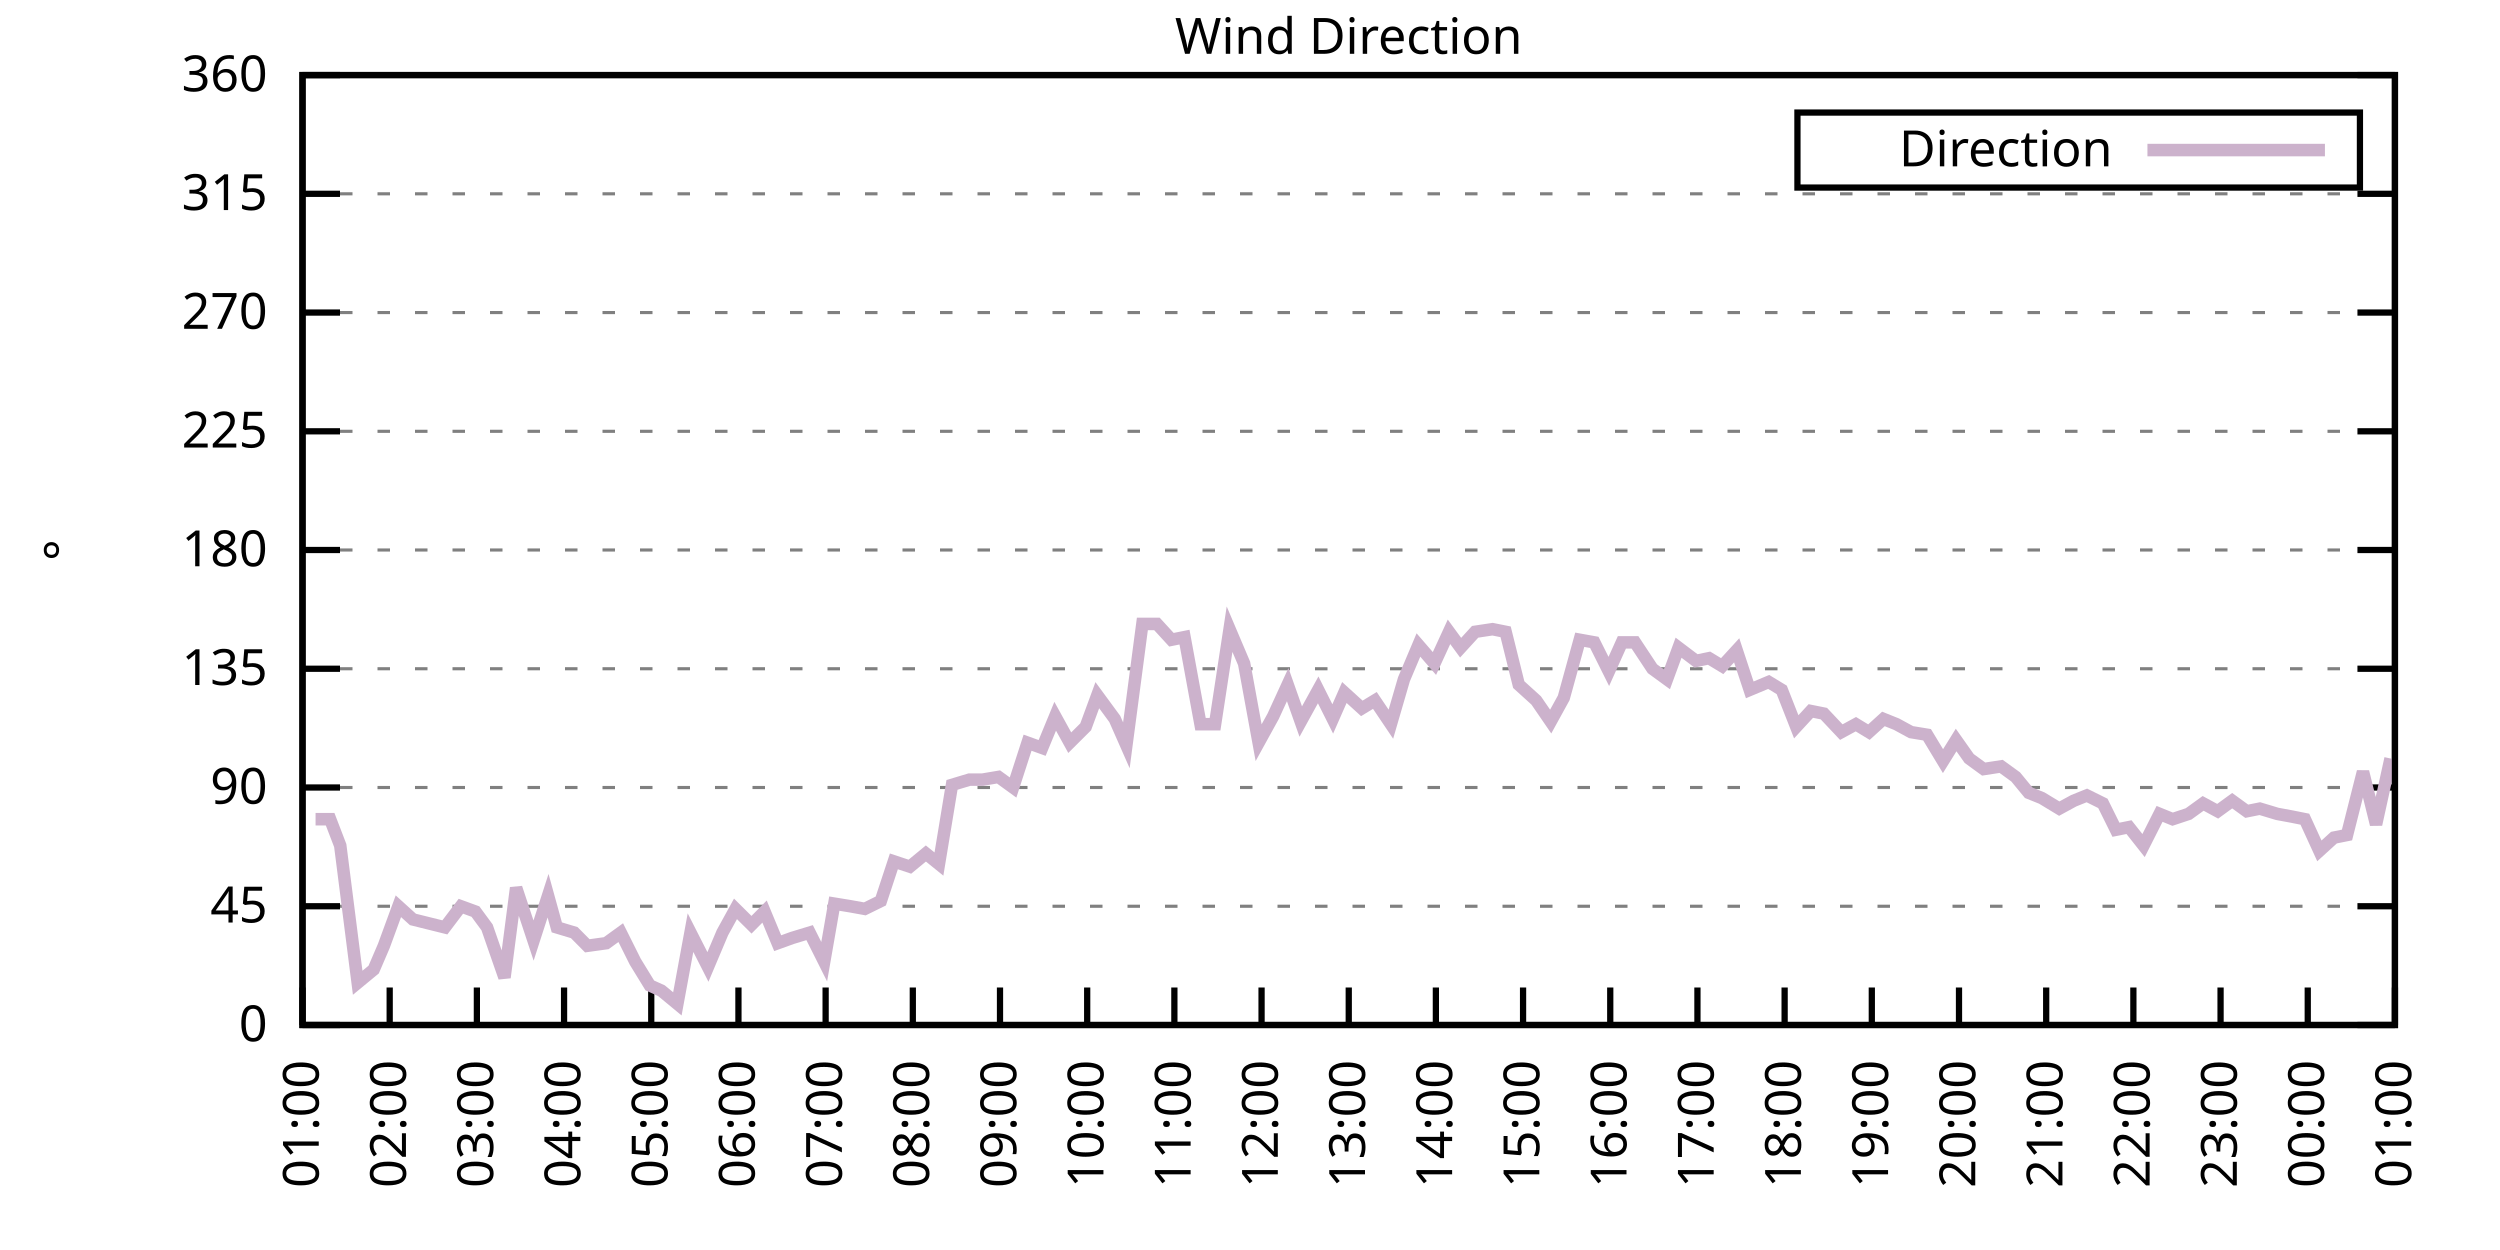
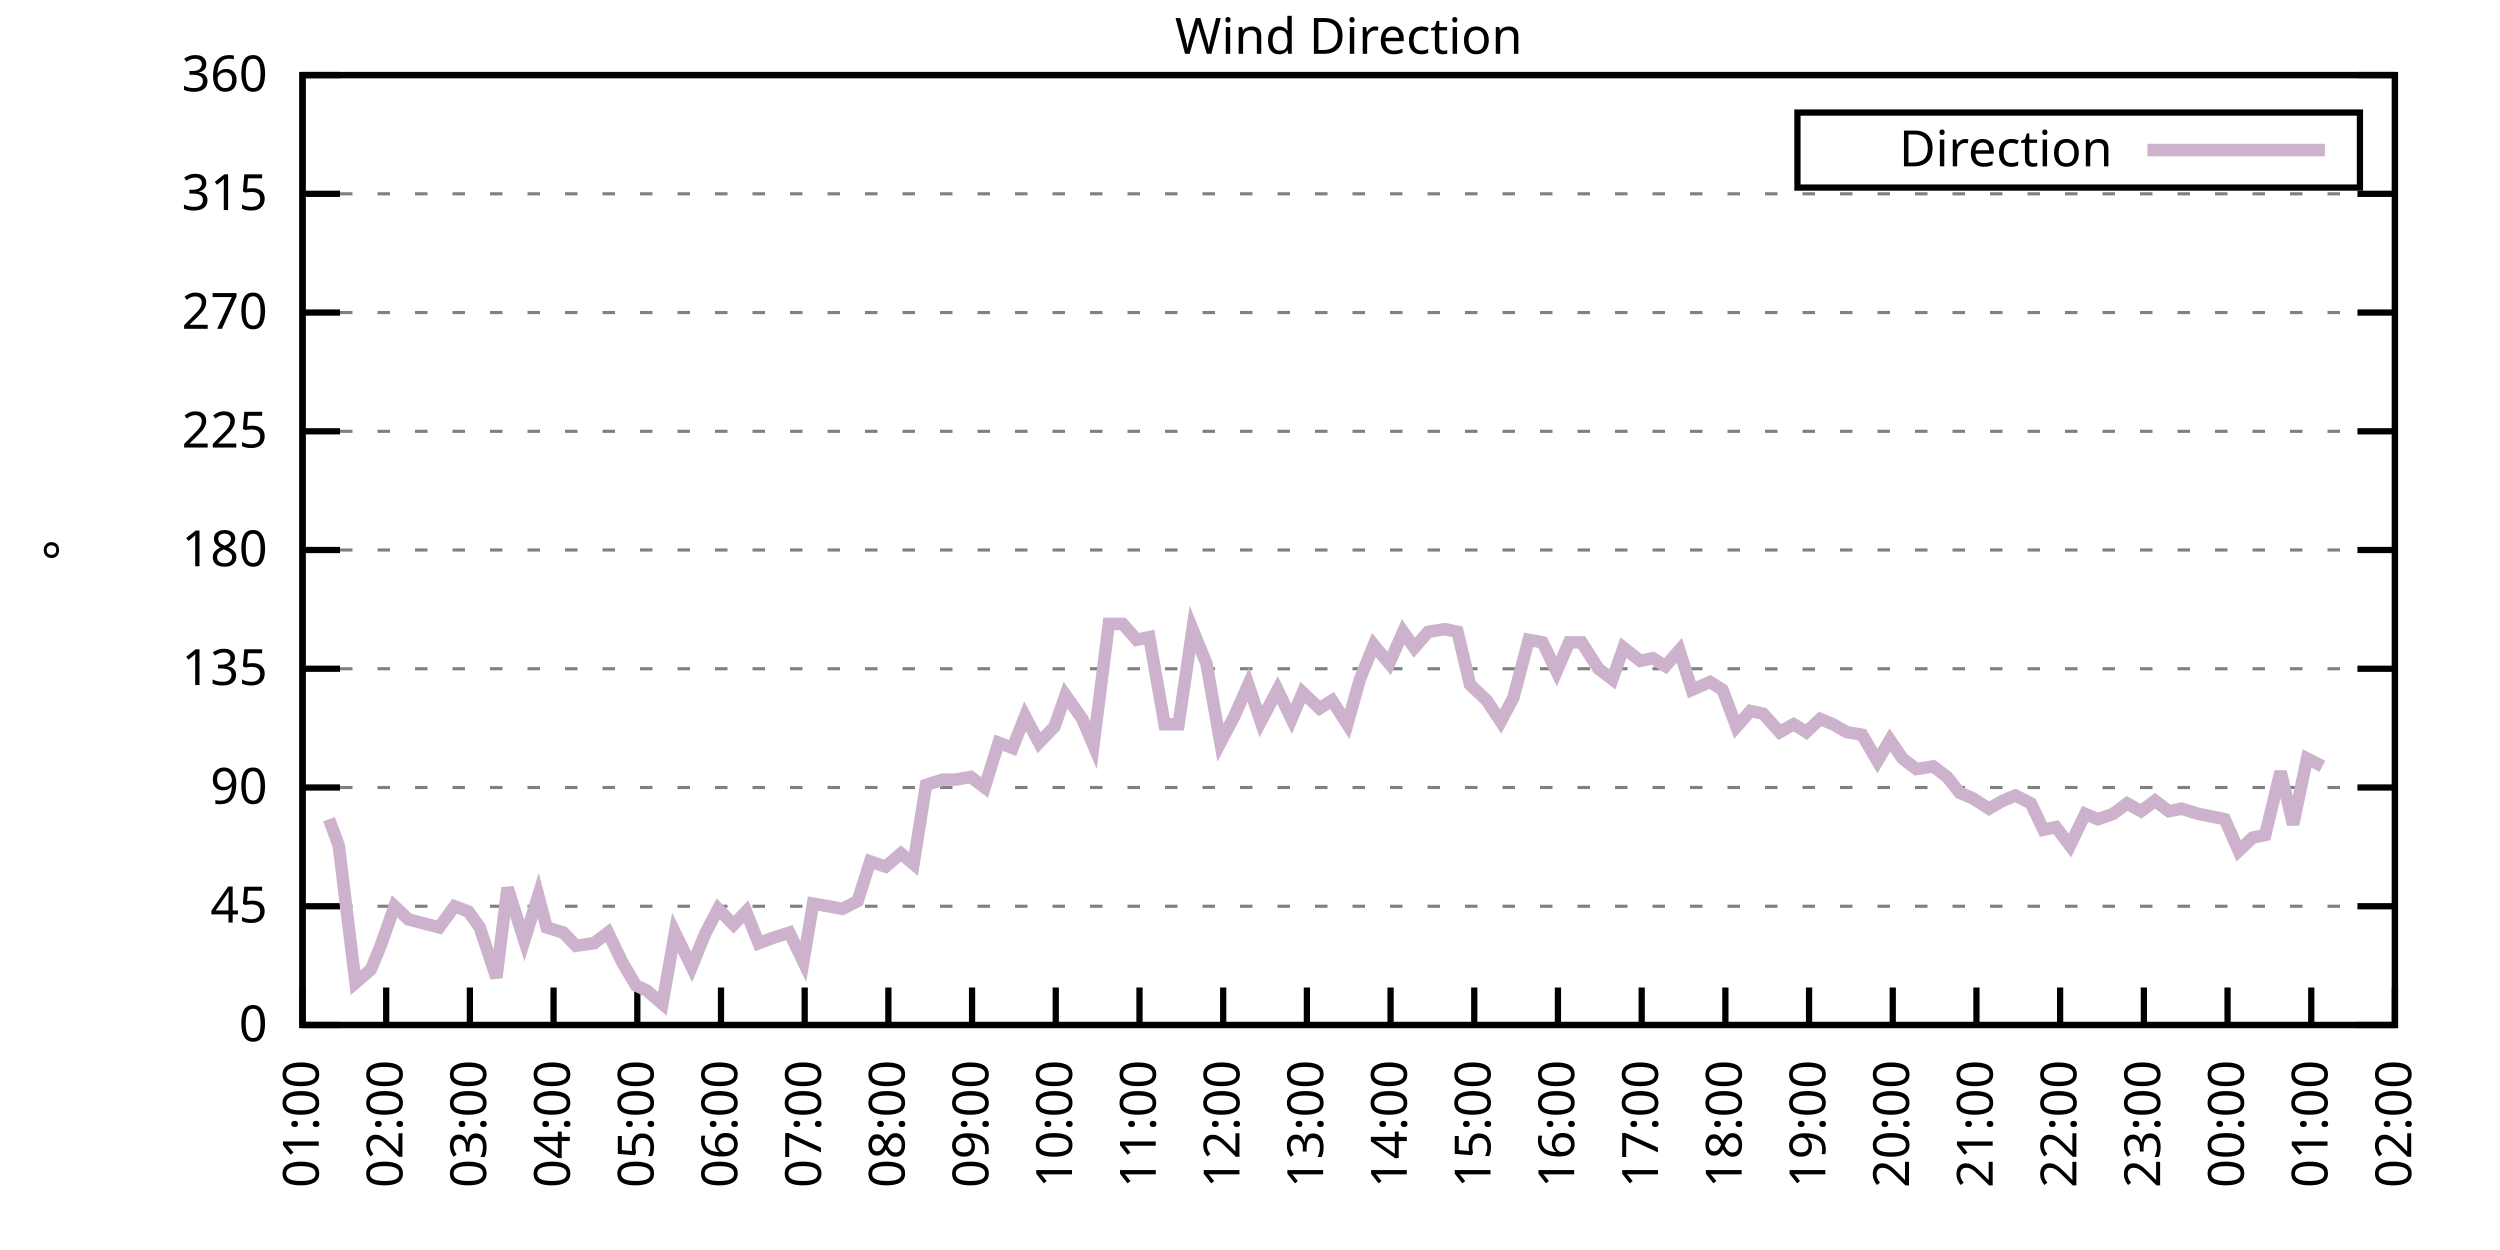
<svg xmlns="http://www.w3.org/2000/svg" xmlns:xlink="http://www.w3.org/1999/xlink" width="400" height="200" viewBox="0 0 400 200">
  <g id="gnuplot_canvas">
    <rect x="0" y="0" width="400" height="200" fill="none" />
    <defs>
      <circle id="gpDot" r="0.5" stroke-width="0.5" stroke="currentColor" />
      <path id="gpPt0" stroke-width="0.333" stroke="currentColor" d="M-1,0 h2 M0,-1 v2" />
      <path id="gpPt1" stroke-width="0.333" stroke="currentColor" d="M-1,-1 L1,1 M1,-1 L-1,1" />
      <path id="gpPt2" stroke-width="0.333" stroke="currentColor" d="M-1,0 L1,0 M0,-1 L0,1 M-1,-1 L1,1 M-1,1 L1,-1" />
      <rect id="gpPt3" stroke-width="0.333" stroke="currentColor" x="-1" y="-1" width="2" height="2" />
      <rect id="gpPt4" stroke-width="0.333" stroke="currentColor" fill="currentColor" x="-1" y="-1" width="2" height="2" />
      <circle id="gpPt5" stroke-width="0.333" stroke="currentColor" cx="0" cy="0" r="1" />
      <use xlink:href="#gpPt5" id="gpPt6" fill="currentColor" stroke="none" />
      <path id="gpPt7" stroke-width="0.333" stroke="currentColor" d="M0,-1.33 L-1.33,0.67 L1.33,0.67 z" />
      <use xlink:href="#gpPt7" id="gpPt8" fill="currentColor" stroke="none" />
      <use xlink:href="#gpPt7" id="gpPt9" stroke="currentColor" transform="rotate(180)" />
      <use xlink:href="#gpPt9" id="gpPt10" fill="currentColor" stroke="none" />
      <use xlink:href="#gpPt3" id="gpPt11" stroke="currentColor" transform="rotate(45)" />
      <use xlink:href="#gpPt11" id="gpPt12" fill="currentColor" stroke="none" />
      <path id="gpPt13" stroke-width="0.333" stroke="currentColor" d="M0,1.330 L1.265,0.411 L0.782,-1.067 L-0.782,-1.076 L-1.265,0.411 z" />
      <use xlink:href="#gpPt13" id="gpPt14" fill="currentColor" stroke="none" />
      <filter id="textbox" filterUnits="objectBoundingBox" x="0" y="0" height="1" width="1">
        <feFlood flood-color="white" flood-opacity="1" result="bgnd" />
        <feComposite in="SourceGraphic" in2="bgnd" operator="atop" />
      </filter>
      <filter id="greybox" filterUnits="objectBoundingBox" x="0" y="0" height="1" width="1">
        <feFlood flood-color="lightgrey" flood-opacity="1" result="grey" />
        <feComposite in="SourceGraphic" in2="grey" operator="atop" />
      </filter>
    </defs>
    <g fill="none" color="white" stroke="currentColor" stroke-width="1.00" stroke-linecap="butt" stroke-linejoin="miter">
</g>
    <g fill="none" color="black" stroke="currentColor" stroke-width="1.00" stroke-linecap="butt" stroke-linejoin="miter">
      <g stroke="none" shape-rendering="crispEdges">
        <polygon fill="rgb(255, 255, 255)" points="48.40,164.00 383.18,164.00 383.18,12.02 48.40,12.02 " />
      </g>
    </g>
    <g fill="none" color="black" stroke="currentColor" stroke-width="1.00" stroke-linecap="butt" stroke-linejoin="miter">
</g>
    <g fill="none" color="black" stroke="black" stroke-width="0.50" stroke-linecap="butt" stroke-linejoin="miter">
</g>
    <g fill="none" color="gray" stroke="currentColor" stroke-width="0.50" stroke-linecap="butt" stroke-linejoin="miter">
      <path stroke="gray" stroke-dasharray="2,4" class="gridline" d="M48.40,164.00 L383.19,164.00  " />
    </g>
    <g fill="none" color="gray" stroke="gray" stroke-width="1.00" stroke-linecap="butt" stroke-linejoin="miter">
</g>
    <g fill="none" color="black" stroke="currentColor" stroke-width="1.00" stroke-linecap="butt" stroke-linejoin="miter">
      <path stroke="black" d="M48.40,164.00 L54.40,164.00 M383.19,164.00 L377.19,164.00  " />
      <g transform="translate(42.80,166.60)" stroke="none" fill="black" font-family="Sans" font-size="8.00" text-anchor="end">
        <text>
          <tspan font-family="Sans"> 0</tspan>
        </text>
      </g>
    </g>
    <g fill="none" color="black" stroke="currentColor" stroke-width="1.00" stroke-linecap="butt" stroke-linejoin="miter">
</g>
    <g fill="none" color="black" stroke="black" stroke-width="0.50" stroke-linecap="butt" stroke-linejoin="miter">
</g>
    <g fill="none" color="gray" stroke="currentColor" stroke-width="0.50" stroke-linecap="butt" stroke-linejoin="miter">
      <path stroke="gray" stroke-dasharray="2,4" class="gridline" d="M48.40,145.00 L383.19,145.00  " />
    </g>
    <g fill="none" color="gray" stroke="gray" stroke-width="1.00" stroke-linecap="butt" stroke-linejoin="miter">
</g>
    <g fill="none" color="black" stroke="currentColor" stroke-width="1.00" stroke-linecap="butt" stroke-linejoin="miter">
      <path stroke="black" d="M48.40,145.00 L54.40,145.00 M383.19,145.00 L377.19,145.00  " />
      <g transform="translate(42.80,147.60)" stroke="none" fill="black" font-family="Sans" font-size="8.00" text-anchor="end">
        <text>
          <tspan font-family="Sans"> 45</tspan>
        </text>
      </g>
    </g>
    <g fill="none" color="black" stroke="currentColor" stroke-width="1.00" stroke-linecap="butt" stroke-linejoin="miter">
</g>
    <g fill="none" color="black" stroke="black" stroke-width="0.50" stroke-linecap="butt" stroke-linejoin="miter">
</g>
    <g fill="none" color="gray" stroke="currentColor" stroke-width="0.50" stroke-linecap="butt" stroke-linejoin="miter">
      <path stroke="gray" stroke-dasharray="2,4" class="gridline" d="M48.40,126.00 L383.19,126.00  " />
    </g>
    <g fill="none" color="gray" stroke="gray" stroke-width="1.00" stroke-linecap="butt" stroke-linejoin="miter">
</g>
    <g fill="none" color="black" stroke="currentColor" stroke-width="1.00" stroke-linecap="butt" stroke-linejoin="miter">
      <path stroke="black" d="M48.40,126.00 L54.40,126.00 M383.19,126.00 L377.19,126.00  " />
      <g transform="translate(42.80,128.60)" stroke="none" fill="black" font-family="Sans" font-size="8.00" text-anchor="end">
        <text>
          <tspan font-family="Sans"> 90</tspan>
        </text>
      </g>
    </g>
    <g fill="none" color="black" stroke="currentColor" stroke-width="1.00" stroke-linecap="butt" stroke-linejoin="miter">
</g>
    <g fill="none" color="black" stroke="black" stroke-width="0.50" stroke-linecap="butt" stroke-linejoin="miter">
</g>
    <g fill="none" color="gray" stroke="currentColor" stroke-width="0.50" stroke-linecap="butt" stroke-linejoin="miter">
      <path stroke="gray" stroke-dasharray="2,4" class="gridline" d="M48.40,107.00 L383.19,107.00  " />
    </g>
    <g fill="none" color="gray" stroke="gray" stroke-width="1.00" stroke-linecap="butt" stroke-linejoin="miter">
</g>
    <g fill="none" color="black" stroke="currentColor" stroke-width="1.00" stroke-linecap="butt" stroke-linejoin="miter">
      <path stroke="black" d="M48.40,107.00 L54.40,107.00 M383.19,107.00 L377.19,107.00  " />
      <g transform="translate(42.80,109.60)" stroke="none" fill="black" font-family="Sans" font-size="8.00" text-anchor="end">
        <text>
          <tspan font-family="Sans"> 135</tspan>
        </text>
      </g>
    </g>
    <g fill="none" color="black" stroke="currentColor" stroke-width="1.00" stroke-linecap="butt" stroke-linejoin="miter">
</g>
    <g fill="none" color="black" stroke="black" stroke-width="0.50" stroke-linecap="butt" stroke-linejoin="miter">
</g>
    <g fill="none" color="gray" stroke="currentColor" stroke-width="0.50" stroke-linecap="butt" stroke-linejoin="miter">
      <path stroke="gray" stroke-dasharray="2,4" class="gridline" d="M48.40,88.00 L383.19,88.00  " />
    </g>
    <g fill="none" color="gray" stroke="gray" stroke-width="1.00" stroke-linecap="butt" stroke-linejoin="miter">
</g>
    <g fill="none" color="black" stroke="currentColor" stroke-width="1.00" stroke-linecap="butt" stroke-linejoin="miter">
      <path stroke="black" d="M48.40,88.00 L54.40,88.00 M383.19,88.00 L377.19,88.00  " />
      <g transform="translate(42.80,90.60)" stroke="none" fill="black" font-family="Sans" font-size="8.00" text-anchor="end">
        <text>
          <tspan font-family="Sans"> 180</tspan>
        </text>
      </g>
    </g>
    <g fill="none" color="black" stroke="currentColor" stroke-width="1.00" stroke-linecap="butt" stroke-linejoin="miter">
</g>
    <g fill="none" color="black" stroke="black" stroke-width="0.50" stroke-linecap="butt" stroke-linejoin="miter">
</g>
    <g fill="none" color="gray" stroke="currentColor" stroke-width="0.50" stroke-linecap="butt" stroke-linejoin="miter">
      <path stroke="gray" stroke-dasharray="2,4" class="gridline" d="M48.40,69.01 L383.19,69.01  " />
    </g>
    <g fill="none" color="gray" stroke="gray" stroke-width="1.00" stroke-linecap="butt" stroke-linejoin="miter">
</g>
    <g fill="none" color="black" stroke="currentColor" stroke-width="1.00" stroke-linecap="butt" stroke-linejoin="miter">
      <path stroke="black" d="M48.40,69.01 L54.40,69.01 M383.19,69.01 L377.19,69.01  " />
      <g transform="translate(42.80,71.61)" stroke="none" fill="black" font-family="Sans" font-size="8.00" text-anchor="end">
        <text>
          <tspan font-family="Sans"> 225</tspan>
        </text>
      </g>
    </g>
    <g fill="none" color="black" stroke="currentColor" stroke-width="1.00" stroke-linecap="butt" stroke-linejoin="miter">
</g>
    <g fill="none" color="black" stroke="black" stroke-width="0.50" stroke-linecap="butt" stroke-linejoin="miter">
</g>
    <g fill="none" color="gray" stroke="currentColor" stroke-width="0.50" stroke-linecap="butt" stroke-linejoin="miter">
      <path stroke="gray" stroke-dasharray="2,4" class="gridline" d="M48.40,50.01 L383.19,50.01  " />
    </g>
    <g fill="none" color="gray" stroke="gray" stroke-width="1.00" stroke-linecap="butt" stroke-linejoin="miter">
</g>
    <g fill="none" color="black" stroke="currentColor" stroke-width="1.00" stroke-linecap="butt" stroke-linejoin="miter">
      <path stroke="black" d="M48.40,50.01 L54.40,50.01 M383.19,50.01 L377.19,50.01  " />
      <g transform="translate(42.80,52.61)" stroke="none" fill="black" font-family="Sans" font-size="8.00" text-anchor="end">
        <text>
          <tspan font-family="Sans"> 270</tspan>
        </text>
      </g>
    </g>
    <g fill="none" color="black" stroke="currentColor" stroke-width="1.00" stroke-linecap="butt" stroke-linejoin="miter">
</g>
    <g fill="none" color="black" stroke="black" stroke-width="0.50" stroke-linecap="butt" stroke-linejoin="miter">
</g>
    <g fill="none" color="gray" stroke="currentColor" stroke-width="0.50" stroke-linecap="butt" stroke-linejoin="miter">
      <path stroke="gray" stroke-dasharray="2,4" class="gridline" d="M48.40,31.01 L383.19,31.01  " />
    </g>
    <g fill="none" color="gray" stroke="gray" stroke-width="1.00" stroke-linecap="butt" stroke-linejoin="miter">
</g>
    <g fill="none" color="black" stroke="currentColor" stroke-width="1.00" stroke-linecap="butt" stroke-linejoin="miter">
      <path stroke="black" d="M48.40,31.01 L54.40,31.01 M383.19,31.01 L377.19,31.01  " />
      <g transform="translate(42.80,33.61)" stroke="none" fill="black" font-family="Sans" font-size="8.00" text-anchor="end">
        <text>
          <tspan font-family="Sans"> 315</tspan>
        </text>
      </g>
    </g>
    <g fill="none" color="black" stroke="currentColor" stroke-width="1.00" stroke-linecap="butt" stroke-linejoin="miter">
</g>
    <g fill="none" color="black" stroke="black" stroke-width="0.50" stroke-linecap="butt" stroke-linejoin="miter">
</g>
    <g fill="none" color="gray" stroke="currentColor" stroke-width="0.50" stroke-linecap="butt" stroke-linejoin="miter">
      <path stroke="gray" stroke-dasharray="2,4" class="gridline" d="M48.40,12.01 L383.19,12.01  " />
    </g>
    <g fill="none" color="gray" stroke="gray" stroke-width="1.00" stroke-linecap="butt" stroke-linejoin="miter">
</g>
    <g fill="none" color="black" stroke="currentColor" stroke-width="1.00" stroke-linecap="butt" stroke-linejoin="miter">
      <path stroke="black" d="M48.40,12.01 L54.40,12.01 M383.19,12.01 L377.19,12.01  " />
      <g transform="translate(42.80,14.61)" stroke="none" fill="black" font-family="Sans" font-size="8.00" text-anchor="end">
        <text>
          <tspan font-family="Sans"> 360</tspan>
        </text>
      </g>
    </g>
    <g fill="none" color="black" stroke="currentColor" stroke-width="1.00" stroke-linecap="butt" stroke-linejoin="miter">
      <path stroke="black" d="M48.40,164.00 L48.40,158.00  " />
      <g transform="translate(51.00,169.60) rotate(270.00)" stroke="none" fill="black" font-family="Sans" font-size="8.00" text-anchor="end">
        <text>
          <tspan font-family="Sans">01:00</tspan>
        </text>
      </g>
    </g>
    <g fill="none" color="black" stroke="currentColor" stroke-width="1.00" stroke-linecap="butt" stroke-linejoin="miter">
-       <path stroke="black" d="M62.35,164.00 L62.35,158.00  " />
-       <g transform="translate(64.95,169.60) rotate(270.00)" stroke="none" fill="black" font-family="Sans" font-size="8.00" text-anchor="end">
+       <path stroke="black" d="M61.79,164.00 L61.79,158.00  " />
+       <g transform="translate(64.39,169.60) rotate(270.00)" stroke="none" fill="black" font-family="Sans" font-size="8.00" text-anchor="end">
        <text>
          <tspan font-family="Sans">02:00</tspan>
        </text>
      </g>
    </g>
    <g fill="none" color="black" stroke="currentColor" stroke-width="1.00" stroke-linecap="butt" stroke-linejoin="miter">
-       <path stroke="black" d="M76.30,164.00 L76.30,158.00  " />
-       <g transform="translate(78.90,169.60) rotate(270.00)" stroke="none" fill="black" font-family="Sans" font-size="8.00" text-anchor="end">
+       <path stroke="black" d="M75.18,164.00 L75.18,158.00  " />
+       <g transform="translate(77.78,169.60) rotate(270.00)" stroke="none" fill="black" font-family="Sans" font-size="8.00" text-anchor="end">
        <text>
          <tspan font-family="Sans">03:00</tspan>
        </text>
      </g>
    </g>
    <g fill="none" color="black" stroke="currentColor" stroke-width="1.00" stroke-linecap="butt" stroke-linejoin="miter">
-       <path stroke="black" d="M90.25,164.00 L90.25,158.00  " />
-       <g transform="translate(92.85,169.60) rotate(270.00)" stroke="none" fill="black" font-family="Sans" font-size="8.00" text-anchor="end">
+       <path stroke="black" d="M88.57,164.00 L88.57,158.00  " />
+       <g transform="translate(91.17,169.60) rotate(270.00)" stroke="none" fill="black" font-family="Sans" font-size="8.00" text-anchor="end">
        <text>
          <tspan font-family="Sans">04:00</tspan>
        </text>
      </g>
    </g>
    <g fill="none" color="black" stroke="currentColor" stroke-width="1.00" stroke-linecap="butt" stroke-linejoin="miter">
-       <path stroke="black" d="M104.20,164.00 L104.20,158.00  " />
-       <g transform="translate(106.80,169.60) rotate(270.00)" stroke="none" fill="black" font-family="Sans" font-size="8.00" text-anchor="end">
+       <path stroke="black" d="M101.97,164.00 L101.97,158.00  " />
+       <g transform="translate(104.57,169.60) rotate(270.00)" stroke="none" fill="black" font-family="Sans" font-size="8.00" text-anchor="end">
        <text>
          <tspan font-family="Sans">05:00</tspan>
        </text>
      </g>
    </g>
    <g fill="none" color="black" stroke="currentColor" stroke-width="1.00" stroke-linecap="butt" stroke-linejoin="miter">
-       <path stroke="black" d="M118.15,164.00 L118.15,158.00  " />
-       <g transform="translate(120.75,169.60) rotate(270.00)" stroke="none" fill="black" font-family="Sans" font-size="8.00" text-anchor="end">
+       <path stroke="black" d="M115.36,164.00 L115.36,158.00  " />
+       <g transform="translate(117.96,169.60) rotate(270.00)" stroke="none" fill="black" font-family="Sans" font-size="8.00" text-anchor="end">
        <text>
          <tspan font-family="Sans">06:00</tspan>
        </text>
      </g>
    </g>
    <g fill="none" color="black" stroke="currentColor" stroke-width="1.00" stroke-linecap="butt" stroke-linejoin="miter">
-       <path stroke="black" d="M132.10,164.00 L132.10,158.00  " />
-       <g transform="translate(134.70,169.60) rotate(270.00)" stroke="none" fill="black" font-family="Sans" font-size="8.00" text-anchor="end">
+       <path stroke="black" d="M128.75,164.00 L128.75,158.00  " />
+       <g transform="translate(131.35,169.60) rotate(270.00)" stroke="none" fill="black" font-family="Sans" font-size="8.00" text-anchor="end">
        <text>
          <tspan font-family="Sans">07:00</tspan>
        </text>
      </g>
    </g>
    <g fill="none" color="black" stroke="currentColor" stroke-width="1.00" stroke-linecap="butt" stroke-linejoin="miter">
-       <path stroke="black" d="M146.05,164.00 L146.05,158.00  " />
-       <g transform="translate(148.65,169.60) rotate(270.00)" stroke="none" fill="black" font-family="Sans" font-size="8.00" text-anchor="end">
+       <path stroke="black" d="M142.14,164.00 L142.14,158.00  " />
+       <g transform="translate(144.74,169.60) rotate(270.00)" stroke="none" fill="black" font-family="Sans" font-size="8.00" text-anchor="end">
        <text>
          <tspan font-family="Sans">08:00</tspan>
        </text>
      </g>
    </g>
    <g fill="none" color="black" stroke="currentColor" stroke-width="1.00" stroke-linecap="butt" stroke-linejoin="miter">
-       <path stroke="black" d="M160.00,164.00 L160.00,158.00  " />
-       <g transform="translate(162.60,169.60) rotate(270.00)" stroke="none" fill="black" font-family="Sans" font-size="8.00" text-anchor="end">
+       <path stroke="black" d="M155.53,164.00 L155.53,158.00  " />
+       <g transform="translate(158.13,169.60) rotate(270.00)" stroke="none" fill="black" font-family="Sans" font-size="8.00" text-anchor="end">
        <text>
          <tspan font-family="Sans">09:00</tspan>
        </text>
      </g>
    </g>
    <g fill="none" color="black" stroke="currentColor" stroke-width="1.00" stroke-linecap="butt" stroke-linejoin="miter">
-       <path stroke="black" d="M173.95,164.00 L173.95,158.00  " />
-       <g transform="translate(176.55,169.60) rotate(270.00)" stroke="none" fill="black" font-family="Sans" font-size="8.00" text-anchor="end">
+       <path stroke="black" d="M168.92,164.00 L168.92,158.00  " />
+       <g transform="translate(171.52,169.60) rotate(270.00)" stroke="none" fill="black" font-family="Sans" font-size="8.00" text-anchor="end">
        <text>
          <tspan font-family="Sans">10:00</tspan>
        </text>
      </g>
    </g>
    <g fill="none" color="black" stroke="currentColor" stroke-width="1.00" stroke-linecap="butt" stroke-linejoin="miter">
-       <path stroke="black" d="M187.90,164.00 L187.90,158.00  " />
-       <g transform="translate(190.50,169.60) rotate(270.00)" stroke="none" fill="black" font-family="Sans" font-size="8.00" text-anchor="end">
+       <path stroke="black" d="M182.32,164.00 L182.32,158.00  " />
+       <g transform="translate(184.92,169.60) rotate(270.00)" stroke="none" fill="black" font-family="Sans" font-size="8.00" text-anchor="end">
        <text>
          <tspan font-family="Sans">11:00</tspan>
        </text>
      </g>
    </g>
    <g fill="none" color="black" stroke="currentColor" stroke-width="1.00" stroke-linecap="butt" stroke-linejoin="miter">
-       <path stroke="black" d="M201.85,164.00 L201.85,158.00  " />
-       <g transform="translate(204.45,169.60) rotate(270.00)" stroke="none" fill="black" font-family="Sans" font-size="8.00" text-anchor="end">
+       <path stroke="black" d="M195.71,164.00 L195.71,158.00  " />
+       <g transform="translate(198.31,169.60) rotate(270.00)" stroke="none" fill="black" font-family="Sans" font-size="8.00" text-anchor="end">
        <text>
          <tspan font-family="Sans">12:00</tspan>
        </text>
      </g>
    </g>
    <g fill="none" color="black" stroke="currentColor" stroke-width="1.00" stroke-linecap="butt" stroke-linejoin="miter">
-       <path stroke="black" d="M215.80,164.00 L215.80,158.00  " />
-       <g transform="translate(218.40,169.60) rotate(270.00)" stroke="none" fill="black" font-family="Sans" font-size="8.00" text-anchor="end">
+       <path stroke="black" d="M209.10,164.00 L209.10,158.00  " />
+       <g transform="translate(211.70,169.60) rotate(270.00)" stroke="none" fill="black" font-family="Sans" font-size="8.00" text-anchor="end">
        <text>
          <tspan font-family="Sans">13:00</tspan>
        </text>
      </g>
    </g>
    <g fill="none" color="black" stroke="currentColor" stroke-width="1.00" stroke-linecap="butt" stroke-linejoin="miter">
-       <path stroke="black" d="M229.74,164.00 L229.74,158.00  " />
-       <g transform="translate(232.34,169.60) rotate(270.00)" stroke="none" fill="black" font-family="Sans" font-size="8.00" text-anchor="end">
+       <path stroke="black" d="M222.49,164.00 L222.49,158.00  " />
+       <g transform="translate(225.09,169.60) rotate(270.00)" stroke="none" fill="black" font-family="Sans" font-size="8.00" text-anchor="end">
        <text>
          <tspan font-family="Sans">14:00</tspan>
        </text>
      </g>
    </g>
    <g fill="none" color="black" stroke="currentColor" stroke-width="1.00" stroke-linecap="butt" stroke-linejoin="miter">
-       <path stroke="black" d="M243.69,164.00 L243.69,158.00  " />
-       <g transform="translate(246.29,169.60) rotate(270.00)" stroke="none" fill="black" font-family="Sans" font-size="8.00" text-anchor="end">
+       <path stroke="black" d="M235.88,164.00 L235.88,158.00  " />
+       <g transform="translate(238.48,169.60) rotate(270.00)" stroke="none" fill="black" font-family="Sans" font-size="8.00" text-anchor="end">
        <text>
          <tspan font-family="Sans">15:00</tspan>
        </text>
      </g>
    </g>
    <g fill="none" color="black" stroke="currentColor" stroke-width="1.00" stroke-linecap="butt" stroke-linejoin="miter">
-       <path stroke="black" d="M257.64,164.00 L257.64,158.00  " />
-       <g transform="translate(260.24,169.60) rotate(270.00)" stroke="none" fill="black" font-family="Sans" font-size="8.00" text-anchor="end">
+       <path stroke="black" d="M249.27,164.00 L249.27,158.00  " />
+       <g transform="translate(251.87,169.60) rotate(270.00)" stroke="none" fill="black" font-family="Sans" font-size="8.00" text-anchor="end">
        <text>
          <tspan font-family="Sans">16:00</tspan>
        </text>
      </g>
    </g>
    <g fill="none" color="black" stroke="currentColor" stroke-width="1.00" stroke-linecap="butt" stroke-linejoin="miter">
-       <path stroke="black" d="M271.59,164.00 L271.59,158.00  " />
-       <g transform="translate(274.19,169.60) rotate(270.00)" stroke="none" fill="black" font-family="Sans" font-size="8.00" text-anchor="end">
+       <path stroke="black" d="M262.67,164.00 L262.67,158.00  " />
+       <g transform="translate(265.27,169.60) rotate(270.00)" stroke="none" fill="black" font-family="Sans" font-size="8.00" text-anchor="end">
        <text>
          <tspan font-family="Sans">17:00</tspan>
        </text>
      </g>
    </g>
    <g fill="none" color="black" stroke="currentColor" stroke-width="1.00" stroke-linecap="butt" stroke-linejoin="miter">
-       <path stroke="black" d="M285.54,164.00 L285.54,158.00  " />
-       <g transform="translate(288.14,169.60) rotate(270.00)" stroke="none" fill="black" font-family="Sans" font-size="8.00" text-anchor="end">
+       <path stroke="black" d="M276.06,164.00 L276.06,158.00  " />
+       <g transform="translate(278.66,169.60) rotate(270.00)" stroke="none" fill="black" font-family="Sans" font-size="8.00" text-anchor="end">
        <text>
          <tspan font-family="Sans">18:00</tspan>
        </text>
      </g>
    </g>
    <g fill="none" color="black" stroke="currentColor" stroke-width="1.00" stroke-linecap="butt" stroke-linejoin="miter">
-       <path stroke="black" d="M299.49,164.00 L299.49,158.00  " />
-       <g transform="translate(302.09,169.60) rotate(270.00)" stroke="none" fill="black" font-family="Sans" font-size="8.00" text-anchor="end">
+       <path stroke="black" d="M289.45,164.00 L289.45,158.00  " />
+       <g transform="translate(292.05,169.60) rotate(270.00)" stroke="none" fill="black" font-family="Sans" font-size="8.00" text-anchor="end">
        <text>
          <tspan font-family="Sans">19:00</tspan>
        </text>
      </g>
    </g>
    <g fill="none" color="black" stroke="currentColor" stroke-width="1.00" stroke-linecap="butt" stroke-linejoin="miter">
-       <path stroke="black" d="M313.44,164.00 L313.44,158.00  " />
-       <g transform="translate(316.04,169.60) rotate(270.00)" stroke="none" fill="black" font-family="Sans" font-size="8.00" text-anchor="end">
+       <path stroke="black" d="M302.84,164.00 L302.84,158.00  " />
+       <g transform="translate(305.44,169.60) rotate(270.00)" stroke="none" fill="black" font-family="Sans" font-size="8.00" text-anchor="end">
        <text>
          <tspan font-family="Sans">20:00</tspan>
        </text>
      </g>
    </g>
    <g fill="none" color="black" stroke="currentColor" stroke-width="1.00" stroke-linecap="butt" stroke-linejoin="miter">
-       <path stroke="black" d="M327.39,164.00 L327.39,158.00  " />
-       <g transform="translate(329.99,169.60) rotate(270.00)" stroke="none" fill="black" font-family="Sans" font-size="8.00" text-anchor="end">
+       <path stroke="black" d="M316.23,164.00 L316.23,158.00  " />
+       <g transform="translate(318.83,169.60) rotate(270.00)" stroke="none" fill="black" font-family="Sans" font-size="8.00" text-anchor="end">
        <text>
          <tspan font-family="Sans">21:00</tspan>
        </text>
      </g>
    </g>
    <g fill="none" color="black" stroke="currentColor" stroke-width="1.00" stroke-linecap="butt" stroke-linejoin="miter">
-       <path stroke="black" d="M341.34,164.00 L341.34,158.00  " />
-       <g transform="translate(343.94,169.60) rotate(270.00)" stroke="none" fill="black" font-family="Sans" font-size="8.00" text-anchor="end">
+       <path stroke="black" d="M329.62,164.00 L329.62,158.00  " />
+       <g transform="translate(332.22,169.60) rotate(270.00)" stroke="none" fill="black" font-family="Sans" font-size="8.00" text-anchor="end">
        <text>
          <tspan font-family="Sans">22:00</tspan>
        </text>
      </g>
    </g>
    <g fill="none" color="black" stroke="currentColor" stroke-width="1.00" stroke-linecap="butt" stroke-linejoin="miter">
-       <path stroke="black" d="M355.29,164.00 L355.29,158.00  " />
-       <g transform="translate(357.89,169.60) rotate(270.00)" stroke="none" fill="black" font-family="Sans" font-size="8.00" text-anchor="end">
+       <path stroke="black" d="M343.02,164.00 L343.02,158.00  " />
+       <g transform="translate(345.62,169.60) rotate(270.00)" stroke="none" fill="black" font-family="Sans" font-size="8.00" text-anchor="end">
        <text>
          <tspan font-family="Sans">23:00</tspan>
        </text>
      </g>
    </g>
    <g fill="none" color="black" stroke="currentColor" stroke-width="1.00" stroke-linecap="butt" stroke-linejoin="miter">
-       <path stroke="black" d="M369.24,164.00 L369.24,158.00  " />
-       <g transform="translate(371.84,169.60) rotate(270.00)" stroke="none" fill="black" font-family="Sans" font-size="8.00" text-anchor="end">
+       <path stroke="black" d="M356.41,164.00 L356.41,158.00  " />
+       <g transform="translate(359.01,169.60) rotate(270.00)" stroke="none" fill="black" font-family="Sans" font-size="8.00" text-anchor="end">
        <text>
          <tspan font-family="Sans">00:00</tspan>
+         </text>
+       </g>
+     </g>
+     <g fill="none" color="black" stroke="currentColor" stroke-width="1.00" stroke-linecap="butt" stroke-linejoin="miter">
+       <path stroke="black" d="M369.80,164.00 L369.80,158.00  " />
+       <g transform="translate(372.40,169.60) rotate(270.00)" stroke="none" fill="black" font-family="Sans" font-size="8.00" text-anchor="end">
+         <text>
+           <tspan font-family="Sans">01:00</tspan>
        </text>
      </g>
    </g>
    <g fill="none" color="black" stroke="currentColor" stroke-width="1.00" stroke-linecap="butt" stroke-linejoin="miter">
      <path stroke="black" d="M383.19,164.00 L383.19,158.00  " />
      <g transform="translate(385.79,169.60) rotate(270.00)" stroke="none" fill="black" font-family="Sans" font-size="8.00" text-anchor="end">
        <text>
-           <tspan font-family="Sans">01:00</tspan>
+           <tspan font-family="Sans">02:00</tspan>
        </text>
      </g>
    </g>
    <g fill="none" color="black" stroke="currentColor" stroke-width="1.00" stroke-linecap="butt" stroke-linejoin="miter">
</g>
    <g fill="none" color="black" stroke="currentColor" stroke-width="1.00" stroke-linecap="butt" stroke-linejoin="miter">
      <path stroke="black" d="M48.40,12.01 L48.40,164.00 L383.19,164.00 L383.19,12.01 L48.40,12.01 Z  " />
    </g>
    <g fill="none" color="black" stroke="currentColor" stroke-width="1.00" stroke-linecap="butt" stroke-linejoin="miter">
</g>
    <g fill="none" color="black" stroke="currentColor" stroke-width="1.00" stroke-linecap="butt" stroke-linejoin="miter">
      <path stroke="black" d="M287.59,30.01 L287.59,18.01 L377.59,18.01 L377.59,30.01 L287.59,30.01 Z  " />
    </g>
    <g id="Wind_direction_plot_1">
      <g fill="none" color="white" stroke="black" stroke-width="2.00" stroke-linecap="butt" stroke-linejoin="miter">
</g>
      <g fill="none" color="black" stroke="currentColor" stroke-width="2.00" stroke-linecap="butt" stroke-linejoin="miter">
        <g transform="translate(337.99,26.61)" stroke="none" fill="black" font-family="Sans" font-size="8.00" text-anchor="end">
          <text>
            <tspan font-family="Sans">Direction</tspan>
          </text>
        </g>
      </g>
      <g fill="none" color="black" stroke="currentColor" stroke-width="2.00" stroke-linecap="butt" stroke-linejoin="miter">
-         <path stroke="rgb(204, 178, 204)" d="M343.59,24.01 L371.99,24.01 M50.49,131.07 L52.82,131.07 L54.44,135.29 L57.23,157.24 L59.79,155.13 L61.42,151.33   L63.74,145.00 L66.07,147.11 L71.18,148.38 L73.74,145.00 L76.07,145.85 L77.93,148.38 L80.72,156.40 L82.58,142.05   L85.37,150.49 L87.69,143.31 L89.09,148.38 L91.88,149.22 L93.97,151.33 L96.99,150.91 L99.32,149.22 L101.64,153.87   L103.97,157.67 L105.83,158.51 L108.38,160.62 L110.48,149.22 L113.27,154.71 L115.59,149.22 L117.68,145.42 L120.24,147.96   L122.33,145.85 L124.43,150.91 L126.75,150.07 L129.54,149.22 L131.87,153.87 L133.49,144.58 L136.05,145.00 L138.37,145.42   L140.93,144.16 L143.02,137.82 L145.58,138.67 L148.14,136.56 L150.23,138.25 L152.32,125.58 L155.11,124.74 L157.21,124.74   L159.76,124.31 L162.09,126.00 L164.41,118.83 L166.74,119.67 L168.83,114.60 L171.16,118.83 L173.71,116.29 L175.57,111.23   L178.36,115.03 L180.22,119.25 L182.78,99.83 L185.11,99.83 L187.43,102.36 L189.52,101.94 L192.08,115.87 L194.41,115.87   L196.73,100.67 L199.06,106.16 L201.38,118.83 L203.71,114.60 L206.03,109.54 L208.12,115.45 L210.91,110.38 L213.24,115.03   L215.10,110.80 L217.89,113.34 L219.98,112.07 L222.54,115.87 L224.63,108.69 L226.95,103.20 L229.51,106.16 L231.84,101.09   L233.70,103.63 L236.02,101.09 L238.81,100.67 L240.90,101.09 L243.00,109.54 L245.79,112.07 L248.11,115.45 L250.20,111.65   L252.76,102.36 L255.09,102.78 L257.41,107.43 L259.50,102.78 L261.60,102.78 L264.39,107.00 L266.71,108.69 L268.57,103.63   L271.36,105.74 L273.45,105.31 L275.55,106.58 L277.87,104.05 L279.96,110.38 L282.99,109.11 L285.08,110.38 L287.40,116.29   L289.73,113.76 L291.82,114.18 L294.61,117.14 L296.94,115.87 L299.03,117.14 L301.35,115.03 L303.44,115.87 L305.77,117.14   L308.33,117.56 L310.88,121.78 L312.98,118.40 L315.07,121.36 L317.39,123.05 L320.18,122.62 L322.51,124.31 L324.60,126.85   L326.69,127.69 L329.48,129.38 L331.81,128.11 L333.90,127.27 L336.46,128.54 L338.55,132.76 L340.64,132.34 L342.97,135.29   L345.53,130.22 L347.62,131.07 L350.18,130.22 L352.50,128.54 L354.83,129.80 L357.15,128.11 L359.48,129.80 L361.57,129.38   L364.36,130.22 L366.68,130.65 L368.78,131.07 L371.10,136.14 L373.43,134.02 L375.52,133.60 L378.08,123.47 L380.17,131.91   L382.49,121.36  " />
+         <path stroke="rgb(204, 178, 204)" d="M343.59,24.01 L371.99,24.01 M52.64,131.07 L54.20,135.29 L56.88,157.24 L59.34,155.13 L60.90,151.33 L63.13,145.00   L65.36,147.11 L70.27,148.38 L72.73,145.00 L74.96,145.85 L76.75,148.38 L79.42,156.40 L81.21,142.05 L83.89,150.49   L86.12,143.31 L87.46,148.38 L90.14,149.22 L92.15,151.33 L95.05,150.91 L97.28,149.22 L99.51,153.87 L101.74,157.67   L103.53,158.51 L105.98,160.62 L107.99,149.22 L110.67,154.71 L112.90,149.22 L114.91,145.42 L117.37,147.96 L119.38,145.85   L121.38,150.91 L123.62,150.07 L126.29,149.22 L128.53,153.87 L130.09,144.58 L132.54,145.00 L134.78,145.42 L137.23,144.16   L139.24,137.82 L141.69,138.67 L144.15,136.56 L146.16,138.25 L148.17,125.58 L150.85,124.74 L152.85,124.74 L155.31,124.31   L157.54,126.00 L159.77,118.83 L162.01,119.67 L164.01,114.60 L166.25,118.83 L168.70,116.29 L170.49,111.23 L173.17,115.03   L174.95,119.25 L177.41,99.83 L179.64,99.83 L181.87,102.36 L183.88,101.94 L186.33,115.87 L188.57,115.87 L190.80,100.67   L193.03,106.16 L195.26,118.83 L197.49,114.60 L199.73,109.54 L201.73,115.45 L204.41,110.38 L206.64,115.03 L208.43,110.80   L211.11,113.34 L213.12,112.07 L215.57,115.87 L217.58,108.69 L219.81,103.20 L222.27,106.16 L224.50,101.09 L226.29,103.63   L228.52,101.09 L231.20,100.67 L233.20,101.09 L235.21,109.54 L237.89,112.07 L240.12,115.45 L242.13,111.65 L244.59,102.36   L246.82,102.78 L249.05,107.43 L251.06,102.78 L253.07,102.78 L255.75,107.00 L257.98,108.69 L259.76,103.63 L262.44,105.74   L264.45,105.31 L266.46,106.58 L268.69,104.05 L270.70,110.38 L273.60,109.11 L275.61,110.38 L277.84,116.29 L280.07,113.76   L282.08,114.18 L284.76,117.14 L286.99,115.87 L289.00,117.14 L291.23,115.03 L293.24,115.87 L295.48,117.14 L297.93,117.56   L300.39,121.78 L302.39,118.40 L304.40,121.36 L306.63,123.05 L309.31,122.62 L311.54,124.31 L313.55,126.85 L315.56,127.69   L318.24,129.38 L320.47,128.11 L322.48,127.27 L324.94,128.54 L326.95,132.76 L328.95,132.34 L331.19,135.29 L333.64,130.22   L335.65,131.07 L338.10,130.22 L340.34,128.54 L342.57,129.80 L344.80,128.11 L347.03,129.80 L349.04,129.38 L351.72,130.22   L353.95,130.65 L355.96,131.07 L358.19,136.14 L360.42,134.02 L362.43,133.60 L364.89,123.47 L366.90,131.91 L369.13,121.36   L371.58,122.62  " />
      </g>
    </g>
    <g fill="none" color="black" stroke="currentColor" stroke-width="2.00" stroke-linecap="butt" stroke-linejoin="miter">
</g>
    <g fill="none" color="black" stroke="black" stroke-width="1.00" stroke-linecap="butt" stroke-linejoin="miter">
</g>
    <g fill="none" color="black" stroke="currentColor" stroke-width="1.00" stroke-linecap="butt" stroke-linejoin="miter">
      <path stroke="black" d="M48.40,12.01 L48.40,164.00 L383.19,164.00 L383.19,12.01 L48.40,12.01 Z  " />
      <g transform="translate(12.80,88.01) rotate(270.00)" stroke="none" fill="black" font-family="Sans" font-size="8.00" text-anchor="middle">
        <text>
          <tspan font-family="Sans">°</tspan>
        </text>
      </g>
    </g>
    <g fill="none" color="black" stroke="currentColor" stroke-width="1.00" stroke-linecap="butt" stroke-linejoin="miter">
</g>
    <g fill="none" color="black" stroke="currentColor" stroke-width="1.00" stroke-linecap="butt" stroke-linejoin="miter">
      <g transform="translate(215.79,8.61)" stroke="none" fill="black" font-family="Sans" font-size="8.00" text-anchor="middle">
        <text>
          <tspan font-family="Sans">Wind Direction</tspan>
        </text>
      </g>
    </g>
    <g fill="none" color="black" stroke="currentColor" stroke-width="1.00" stroke-linecap="butt" stroke-linejoin="miter">
</g>
  </g>
</svg>
